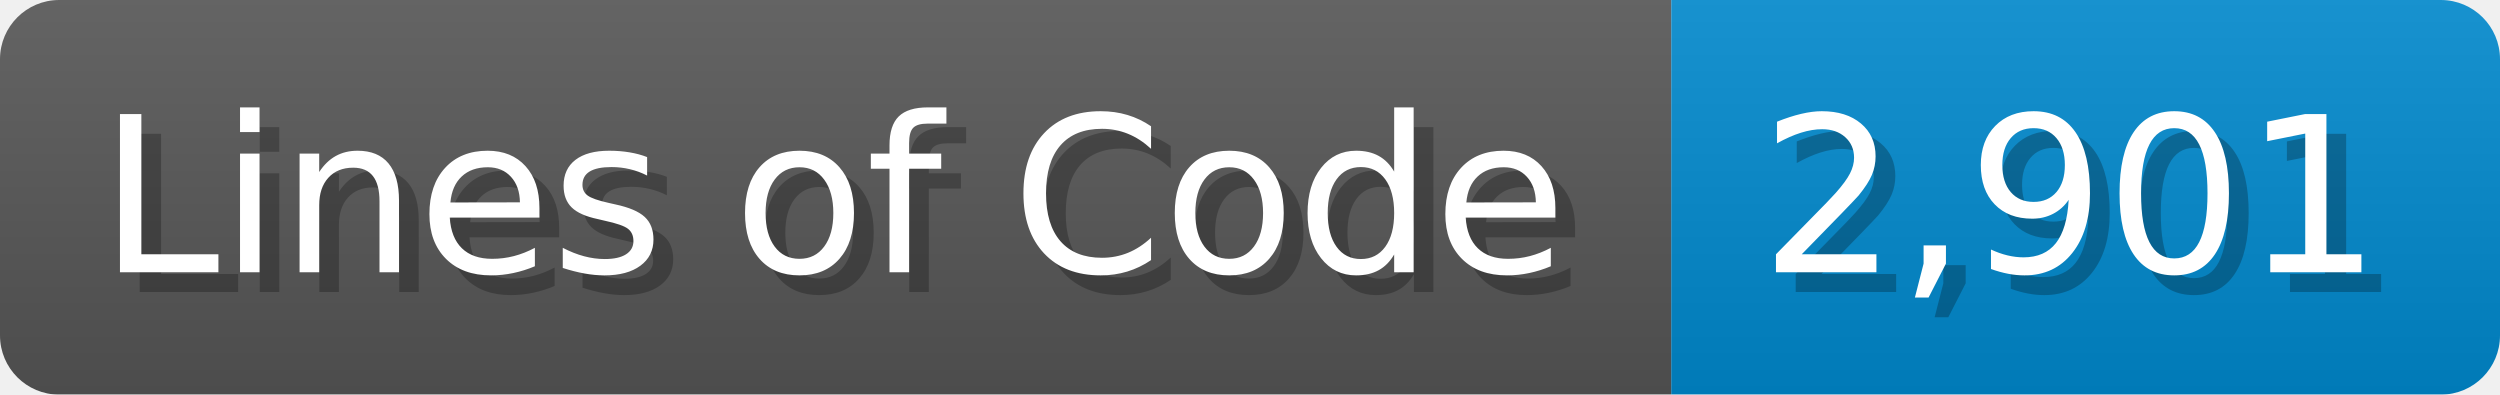
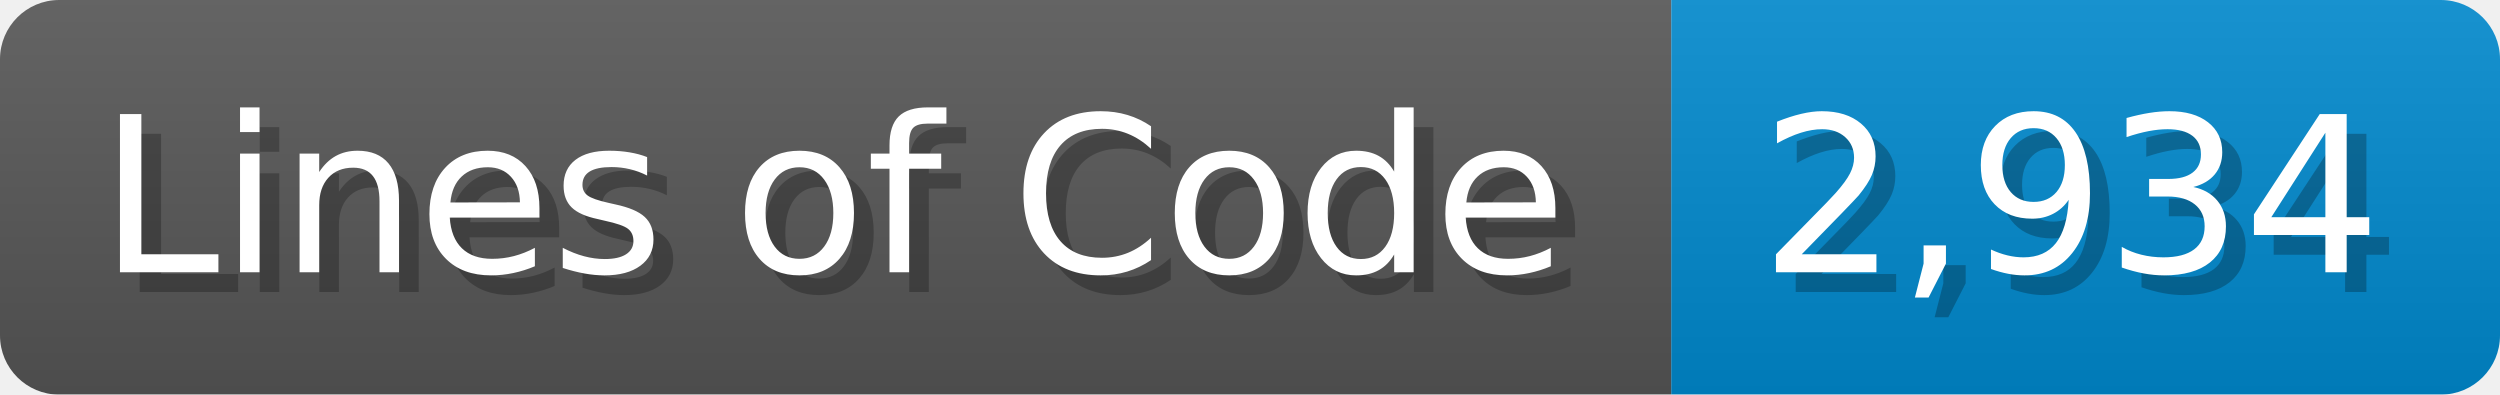
<svg xmlns="http://www.w3.org/2000/svg" width="126.7" height="20" viewBox="0 0 1267 200">
  <linearGradient id="a" x2="0" y2="100%">
    <stop offset="0" stop-opacity=".1" stop-color="#EEE" />
    <stop offset="1" stop-opacity=".1" />
  </linearGradient>
  <mask id="m">
    <rect width="1267" height="200" rx="30" fill="#FFF" />
  </mask>
  <g mask="url(#m)">
    <rect width="847" height="200" fill="#555" />
    <rect width="420" height="200" fill="#08C" x="847" />
    <rect width="1267" height="200" fill="url(#a)" />
  </g>
  <g fill="#fff" text-anchor="start" font-family="Verdana,DejaVu Sans,sans-serif" font-size="110">
    <text x="60" y="148" textLength="747" fill="#000" opacity="0.25">Lines of Code</text>
    <text x="50" y="138" textLength="747">Lines of Code</text>
-     <text x="902" y="148" textLength="320" fill="#000" opacity="0.25">2,901</text>
-     <text x="892" y="138" textLength="320">2,901</text>
+     <text x="902" y="148" textLength="320" fill="#000" opacity="0.25">2,934</text>
+     <text x="892" y="138" textLength="320">2,934</text>
  </g>
</svg>
